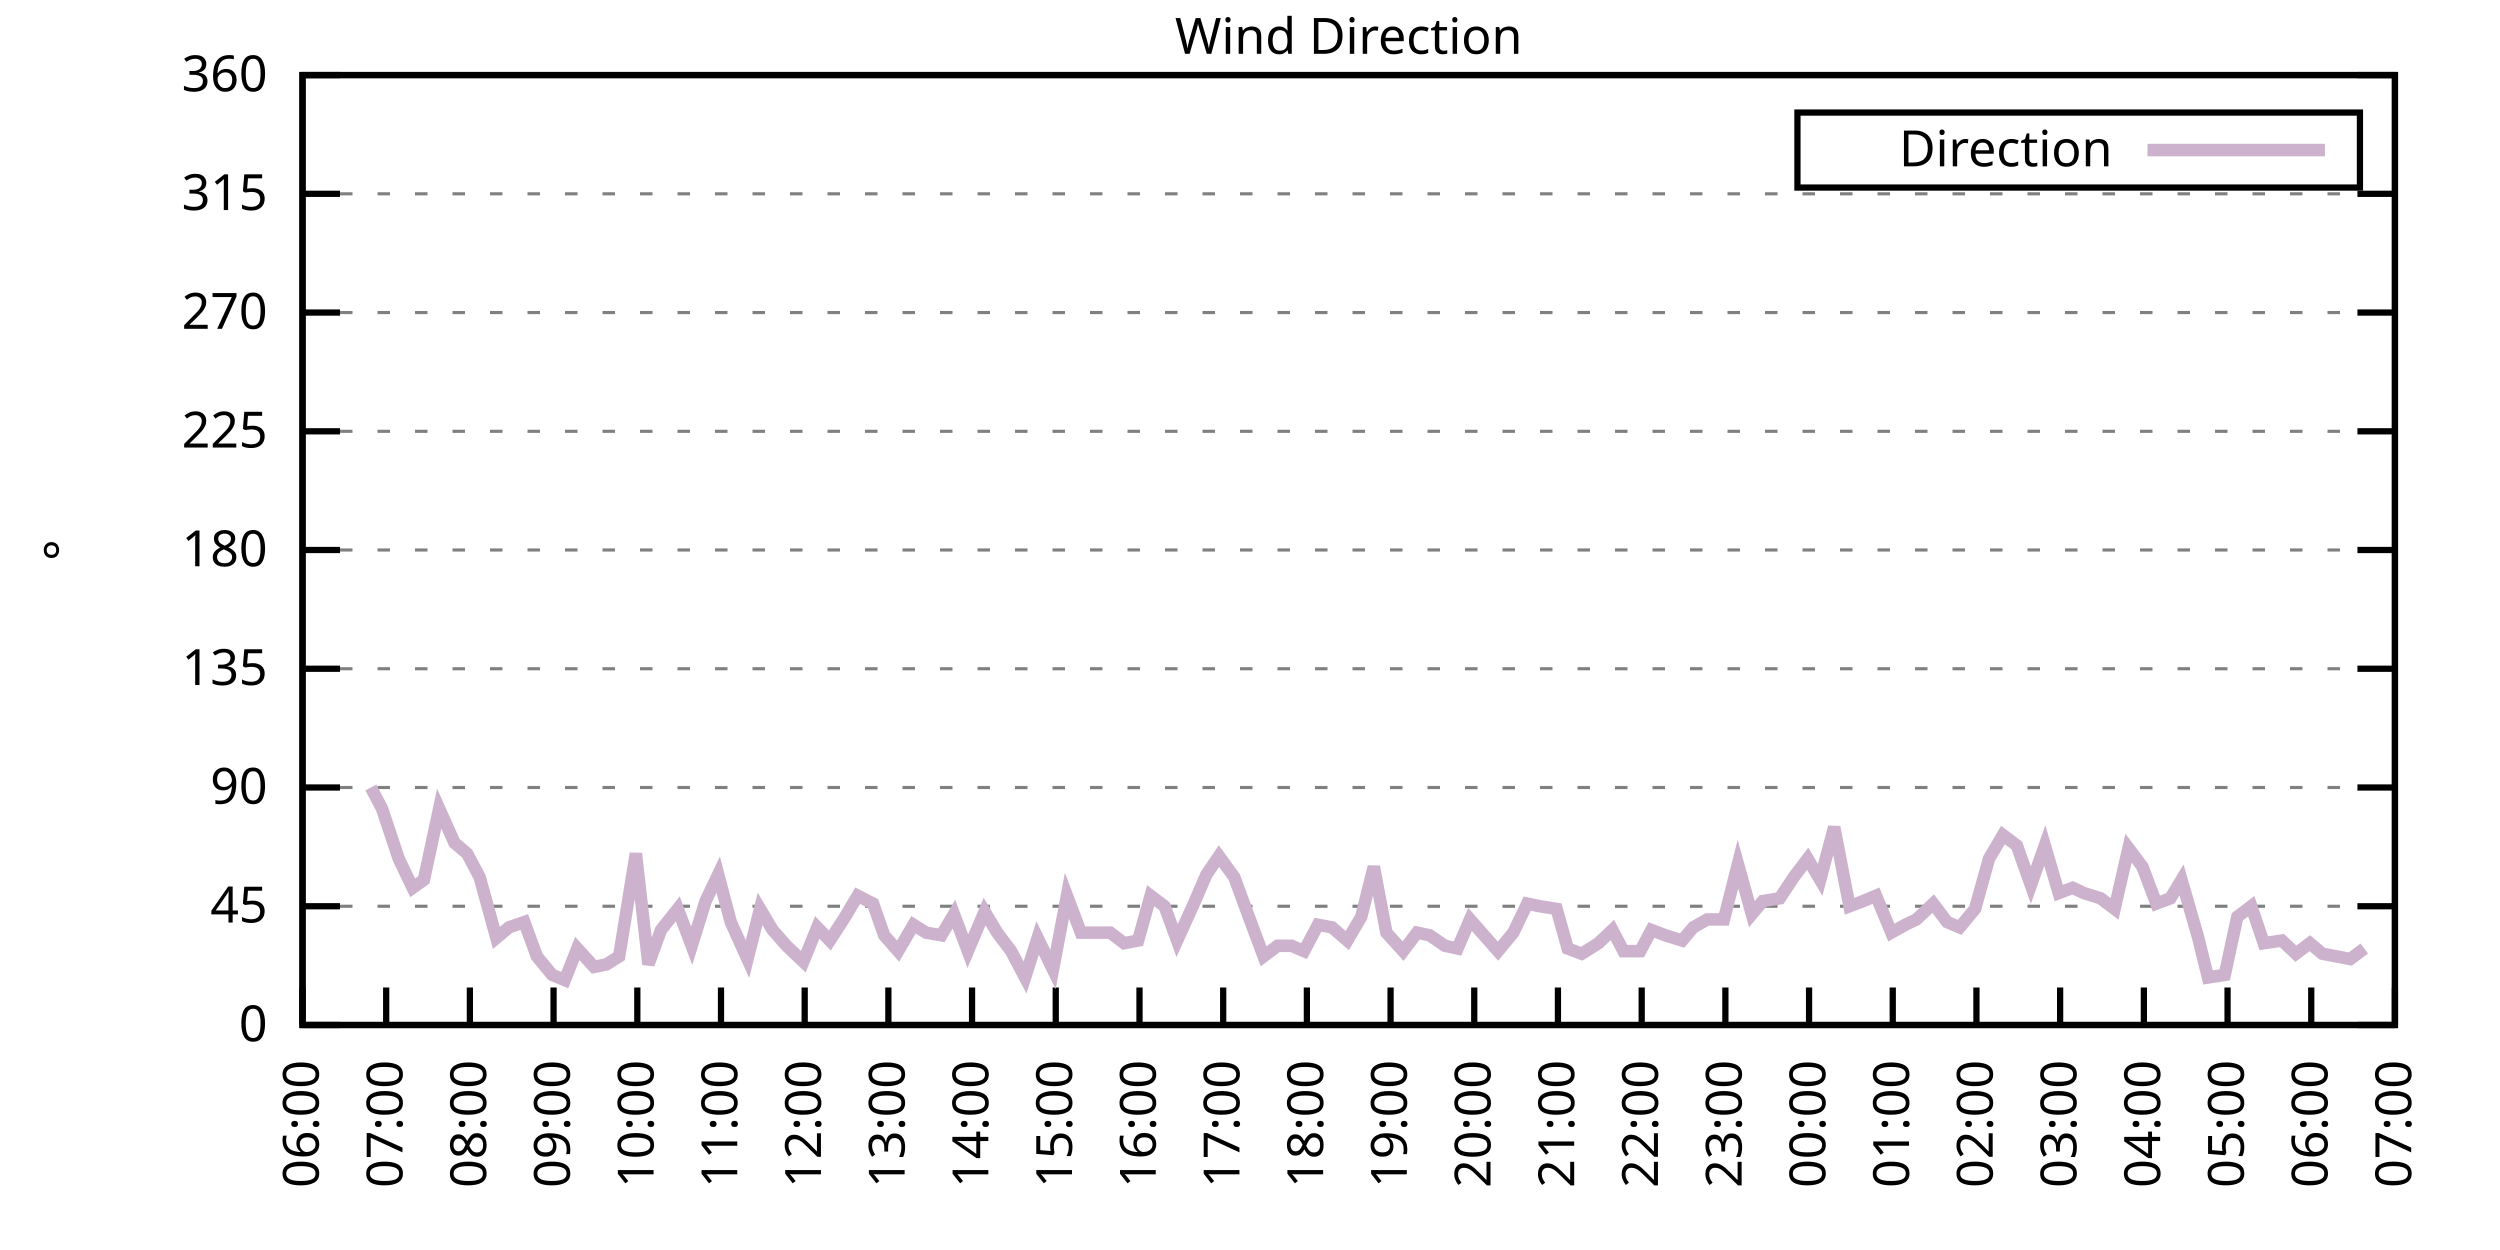
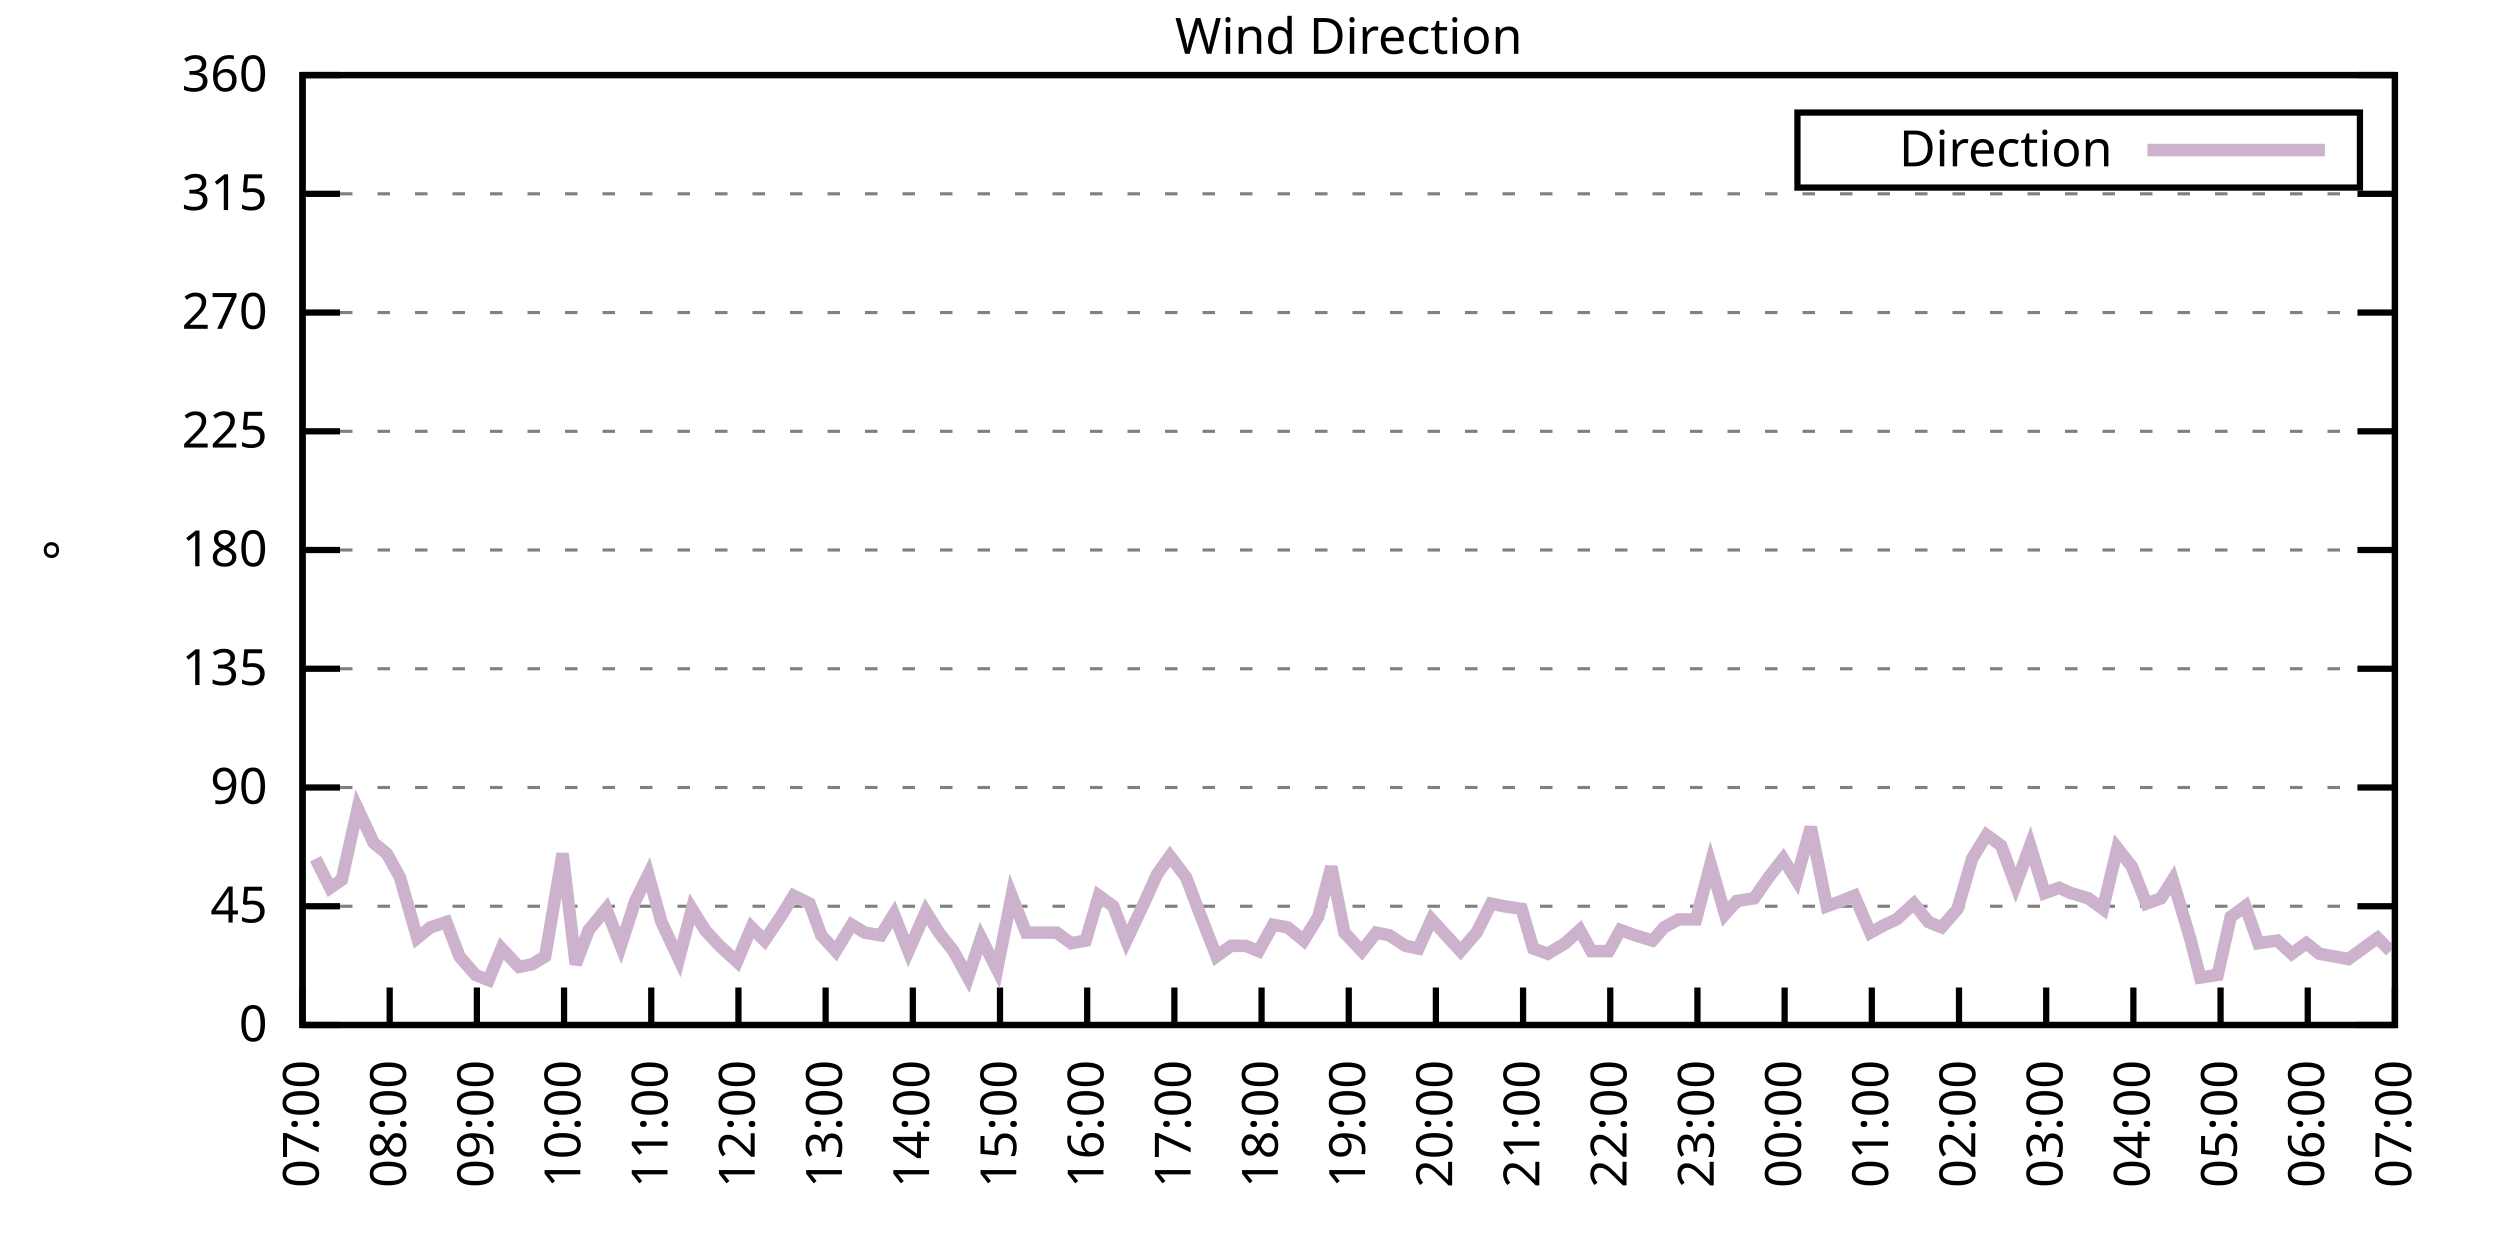
<svg xmlns="http://www.w3.org/2000/svg" xmlns:xlink="http://www.w3.org/1999/xlink" width="400" height="200" viewBox="0 0 400 200">
  <g id="gnuplot_canvas">
    <rect x="0" y="0" width="400" height="200" fill="none" />
    <defs>
      <circle id="gpDot" r="0.5" stroke-width="0.5" stroke="currentColor" />
      <path id="gpPt0" stroke-width="0.333" stroke="currentColor" d="M-1,0 h2 M0,-1 v2" />
      <path id="gpPt1" stroke-width="0.333" stroke="currentColor" d="M-1,-1 L1,1 M1,-1 L-1,1" />
      <path id="gpPt2" stroke-width="0.333" stroke="currentColor" d="M-1,0 L1,0 M0,-1 L0,1 M-1,-1 L1,1 M-1,1 L1,-1" />
      <rect id="gpPt3" stroke-width="0.333" stroke="currentColor" x="-1" y="-1" width="2" height="2" />
      <rect id="gpPt4" stroke-width="0.333" stroke="currentColor" fill="currentColor" x="-1" y="-1" width="2" height="2" />
      <circle id="gpPt5" stroke-width="0.333" stroke="currentColor" cx="0" cy="0" r="1" />
      <use xlink:href="#gpPt5" id="gpPt6" fill="currentColor" stroke="none" />
      <path id="gpPt7" stroke-width="0.333" stroke="currentColor" d="M0,-1.33 L-1.33,0.67 L1.33,0.67 z" />
      <use xlink:href="#gpPt7" id="gpPt8" fill="currentColor" stroke="none" />
      <use xlink:href="#gpPt7" id="gpPt9" stroke="currentColor" transform="rotate(180)" />
      <use xlink:href="#gpPt9" id="gpPt10" fill="currentColor" stroke="none" />
      <use xlink:href="#gpPt3" id="gpPt11" stroke="currentColor" transform="rotate(45)" />
      <use xlink:href="#gpPt11" id="gpPt12" fill="currentColor" stroke="none" />
      <path id="gpPt13" stroke-width="0.333" stroke="currentColor" d="M0,1.330 L1.265,0.411 L0.782,-1.067 L-0.782,-1.076 L-1.265,0.411 z" />
      <use xlink:href="#gpPt13" id="gpPt14" fill="currentColor" stroke="none" />
      <filter id="textbox" filterUnits="objectBoundingBox" x="0" y="0" height="1" width="1">
        <feFlood flood-color="white" flood-opacity="1" result="bgnd" />
        <feComposite in="SourceGraphic" in2="bgnd" operator="atop" />
      </filter>
      <filter id="greybox" filterUnits="objectBoundingBox" x="0" y="0" height="1" width="1">
        <feFlood flood-color="lightgrey" flood-opacity="1" result="grey" />
        <feComposite in="SourceGraphic" in2="grey" operator="atop" />
      </filter>
    </defs>
    <g fill="none" color="white" stroke="currentColor" stroke-width="1.00" stroke-linecap="butt" stroke-linejoin="miter">
</g>
    <g fill="none" color="black" stroke="currentColor" stroke-width="1.00" stroke-linecap="butt" stroke-linejoin="miter">
      <g stroke="none" shape-rendering="crispEdges">
        <polygon fill="rgb(255, 255, 255)" points="48.40,164.00 383.18,164.00 383.18,12.02 48.40,12.02 " />
      </g>
    </g>
    <g fill="none" color="black" stroke="currentColor" stroke-width="1.00" stroke-linecap="butt" stroke-linejoin="miter">
</g>
    <g fill="none" color="black" stroke="black" stroke-width="0.50" stroke-linecap="butt" stroke-linejoin="miter">
</g>
    <g fill="none" color="gray" stroke="currentColor" stroke-width="0.50" stroke-linecap="butt" stroke-linejoin="miter">
      <path stroke="gray" stroke-dasharray="2,4" class="gridline" d="M48.40,164.00 L383.19,164.00  " />
    </g>
    <g fill="none" color="gray" stroke="gray" stroke-width="1.00" stroke-linecap="butt" stroke-linejoin="miter">
</g>
    <g fill="none" color="black" stroke="currentColor" stroke-width="1.00" stroke-linecap="butt" stroke-linejoin="miter">
      <path stroke="black" d="M48.40,164.00 L54.40,164.00 M383.19,164.00 L377.19,164.00  " />
      <g transform="translate(42.80,166.60)" stroke="none" fill="black" font-family="Sans" font-size="8.00" text-anchor="end">
        <text>
          <tspan font-family="Sans"> 0</tspan>
        </text>
      </g>
    </g>
    <g fill="none" color="black" stroke="currentColor" stroke-width="1.00" stroke-linecap="butt" stroke-linejoin="miter">
</g>
    <g fill="none" color="black" stroke="black" stroke-width="0.50" stroke-linecap="butt" stroke-linejoin="miter">
</g>
    <g fill="none" color="gray" stroke="currentColor" stroke-width="0.50" stroke-linecap="butt" stroke-linejoin="miter">
      <path stroke="gray" stroke-dasharray="2,4" class="gridline" d="M48.40,145.00 L383.19,145.00  " />
    </g>
    <g fill="none" color="gray" stroke="gray" stroke-width="1.00" stroke-linecap="butt" stroke-linejoin="miter">
</g>
    <g fill="none" color="black" stroke="currentColor" stroke-width="1.00" stroke-linecap="butt" stroke-linejoin="miter">
      <path stroke="black" d="M48.40,145.00 L54.40,145.00 M383.19,145.00 L377.19,145.00  " />
      <g transform="translate(42.80,147.60)" stroke="none" fill="black" font-family="Sans" font-size="8.00" text-anchor="end">
        <text>
          <tspan font-family="Sans"> 45</tspan>
        </text>
      </g>
    </g>
    <g fill="none" color="black" stroke="currentColor" stroke-width="1.00" stroke-linecap="butt" stroke-linejoin="miter">
</g>
    <g fill="none" color="black" stroke="black" stroke-width="0.50" stroke-linecap="butt" stroke-linejoin="miter">
</g>
    <g fill="none" color="gray" stroke="currentColor" stroke-width="0.50" stroke-linecap="butt" stroke-linejoin="miter">
      <path stroke="gray" stroke-dasharray="2,4" class="gridline" d="M48.40,126.00 L383.19,126.00  " />
    </g>
    <g fill="none" color="gray" stroke="gray" stroke-width="1.00" stroke-linecap="butt" stroke-linejoin="miter">
</g>
    <g fill="none" color="black" stroke="currentColor" stroke-width="1.00" stroke-linecap="butt" stroke-linejoin="miter">
      <path stroke="black" d="M48.40,126.00 L54.40,126.00 M383.19,126.00 L377.19,126.00  " />
      <g transform="translate(42.80,128.60)" stroke="none" fill="black" font-family="Sans" font-size="8.00" text-anchor="end">
        <text>
          <tspan font-family="Sans"> 90</tspan>
        </text>
      </g>
    </g>
    <g fill="none" color="black" stroke="currentColor" stroke-width="1.00" stroke-linecap="butt" stroke-linejoin="miter">
</g>
    <g fill="none" color="black" stroke="black" stroke-width="0.50" stroke-linecap="butt" stroke-linejoin="miter">
</g>
    <g fill="none" color="gray" stroke="currentColor" stroke-width="0.50" stroke-linecap="butt" stroke-linejoin="miter">
      <path stroke="gray" stroke-dasharray="2,4" class="gridline" d="M48.40,107.00 L383.19,107.00  " />
    </g>
    <g fill="none" color="gray" stroke="gray" stroke-width="1.00" stroke-linecap="butt" stroke-linejoin="miter">
</g>
    <g fill="none" color="black" stroke="currentColor" stroke-width="1.00" stroke-linecap="butt" stroke-linejoin="miter">
      <path stroke="black" d="M48.40,107.00 L54.40,107.00 M383.19,107.00 L377.19,107.00  " />
      <g transform="translate(42.80,109.60)" stroke="none" fill="black" font-family="Sans" font-size="8.00" text-anchor="end">
        <text>
          <tspan font-family="Sans"> 135</tspan>
        </text>
      </g>
    </g>
    <g fill="none" color="black" stroke="currentColor" stroke-width="1.00" stroke-linecap="butt" stroke-linejoin="miter">
</g>
    <g fill="none" color="black" stroke="black" stroke-width="0.50" stroke-linecap="butt" stroke-linejoin="miter">
</g>
    <g fill="none" color="gray" stroke="currentColor" stroke-width="0.50" stroke-linecap="butt" stroke-linejoin="miter">
      <path stroke="gray" stroke-dasharray="2,4" class="gridline" d="M48.40,88.00 L383.19,88.00  " />
    </g>
    <g fill="none" color="gray" stroke="gray" stroke-width="1.00" stroke-linecap="butt" stroke-linejoin="miter">
</g>
    <g fill="none" color="black" stroke="currentColor" stroke-width="1.00" stroke-linecap="butt" stroke-linejoin="miter">
      <path stroke="black" d="M48.40,88.00 L54.40,88.00 M383.19,88.00 L377.19,88.00  " />
      <g transform="translate(42.80,90.60)" stroke="none" fill="black" font-family="Sans" font-size="8.00" text-anchor="end">
        <text>
          <tspan font-family="Sans"> 180</tspan>
        </text>
      </g>
    </g>
    <g fill="none" color="black" stroke="currentColor" stroke-width="1.00" stroke-linecap="butt" stroke-linejoin="miter">
</g>
    <g fill="none" color="black" stroke="black" stroke-width="0.50" stroke-linecap="butt" stroke-linejoin="miter">
</g>
    <g fill="none" color="gray" stroke="currentColor" stroke-width="0.50" stroke-linecap="butt" stroke-linejoin="miter">
      <path stroke="gray" stroke-dasharray="2,4" class="gridline" d="M48.40,69.01 L383.19,69.01  " />
    </g>
    <g fill="none" color="gray" stroke="gray" stroke-width="1.00" stroke-linecap="butt" stroke-linejoin="miter">
</g>
    <g fill="none" color="black" stroke="currentColor" stroke-width="1.00" stroke-linecap="butt" stroke-linejoin="miter">
      <path stroke="black" d="M48.40,69.01 L54.40,69.01 M383.19,69.01 L377.19,69.01  " />
      <g transform="translate(42.80,71.61)" stroke="none" fill="black" font-family="Sans" font-size="8.00" text-anchor="end">
        <text>
          <tspan font-family="Sans"> 225</tspan>
        </text>
      </g>
    </g>
    <g fill="none" color="black" stroke="currentColor" stroke-width="1.00" stroke-linecap="butt" stroke-linejoin="miter">
</g>
    <g fill="none" color="black" stroke="black" stroke-width="0.50" stroke-linecap="butt" stroke-linejoin="miter">
</g>
    <g fill="none" color="gray" stroke="currentColor" stroke-width="0.50" stroke-linecap="butt" stroke-linejoin="miter">
      <path stroke="gray" stroke-dasharray="2,4" class="gridline" d="M48.40,50.01 L383.19,50.01  " />
    </g>
    <g fill="none" color="gray" stroke="gray" stroke-width="1.00" stroke-linecap="butt" stroke-linejoin="miter">
</g>
    <g fill="none" color="black" stroke="currentColor" stroke-width="1.00" stroke-linecap="butt" stroke-linejoin="miter">
      <path stroke="black" d="M48.40,50.01 L54.40,50.01 M383.19,50.01 L377.19,50.01  " />
      <g transform="translate(42.80,52.61)" stroke="none" fill="black" font-family="Sans" font-size="8.00" text-anchor="end">
        <text>
          <tspan font-family="Sans"> 270</tspan>
        </text>
      </g>
    </g>
    <g fill="none" color="black" stroke="currentColor" stroke-width="1.00" stroke-linecap="butt" stroke-linejoin="miter">
</g>
    <g fill="none" color="black" stroke="black" stroke-width="0.50" stroke-linecap="butt" stroke-linejoin="miter">
</g>
    <g fill="none" color="gray" stroke="currentColor" stroke-width="0.50" stroke-linecap="butt" stroke-linejoin="miter">
      <path stroke="gray" stroke-dasharray="2,4" class="gridline" d="M48.40,31.01 L383.19,31.01  " />
    </g>
    <g fill="none" color="gray" stroke="gray" stroke-width="1.00" stroke-linecap="butt" stroke-linejoin="miter">
</g>
    <g fill="none" color="black" stroke="currentColor" stroke-width="1.00" stroke-linecap="butt" stroke-linejoin="miter">
      <path stroke="black" d="M48.40,31.01 L54.40,31.01 M383.19,31.01 L377.19,31.01  " />
      <g transform="translate(42.80,33.61)" stroke="none" fill="black" font-family="Sans" font-size="8.00" text-anchor="end">
        <text>
          <tspan font-family="Sans"> 315</tspan>
        </text>
      </g>
    </g>
    <g fill="none" color="black" stroke="currentColor" stroke-width="1.00" stroke-linecap="butt" stroke-linejoin="miter">
</g>
    <g fill="none" color="black" stroke="black" stroke-width="0.50" stroke-linecap="butt" stroke-linejoin="miter">
</g>
    <g fill="none" color="gray" stroke="currentColor" stroke-width="0.50" stroke-linecap="butt" stroke-linejoin="miter">
      <path stroke="gray" stroke-dasharray="2,4" class="gridline" d="M48.40,12.01 L383.19,12.01  " />
    </g>
    <g fill="none" color="gray" stroke="gray" stroke-width="1.00" stroke-linecap="butt" stroke-linejoin="miter">
</g>
    <g fill="none" color="black" stroke="currentColor" stroke-width="1.00" stroke-linecap="butt" stroke-linejoin="miter">
      <path stroke="black" d="M48.40,12.01 L54.40,12.01 M383.19,12.01 L377.19,12.01  " />
      <g transform="translate(42.80,14.61)" stroke="none" fill="black" font-family="Sans" font-size="8.00" text-anchor="end">
        <text>
          <tspan font-family="Sans"> 360</tspan>
        </text>
      </g>
    </g>
    <g fill="none" color="black" stroke="currentColor" stroke-width="1.00" stroke-linecap="butt" stroke-linejoin="miter">
      <path stroke="black" d="M48.40,164.00 L48.40,158.00  " />
      <g transform="translate(51.00,169.60) rotate(270.00)" stroke="none" fill="black" font-family="Sans" font-size="8.00" text-anchor="end">
        <text>
-           <tspan font-family="Sans">06:00</tspan>
-         </text>
-       </g>
-     </g>
-     <g fill="none" color="black" stroke="currentColor" stroke-width="1.00" stroke-linecap="butt" stroke-linejoin="miter">
-       <path stroke="black" d="M61.79,164.00 L61.79,158.00  " />
-       <g transform="translate(64.39,169.60) rotate(270.00)" stroke="none" fill="black" font-family="Sans" font-size="8.00" text-anchor="end">
-         <text>
          <tspan font-family="Sans">07:00</tspan>
        </text>
      </g>
    </g>
    <g fill="none" color="black" stroke="currentColor" stroke-width="1.00" stroke-linecap="butt" stroke-linejoin="miter">
-       <path stroke="black" d="M75.18,164.00 L75.18,158.00  " />
-       <g transform="translate(77.78,169.60) rotate(270.00)" stroke="none" fill="black" font-family="Sans" font-size="8.00" text-anchor="end">
+       <path stroke="black" d="M62.35,164.00 L62.35,158.00  " />
+       <g transform="translate(64.95,169.60) rotate(270.00)" stroke="none" fill="black" font-family="Sans" font-size="8.00" text-anchor="end">
        <text>
          <tspan font-family="Sans">08:00</tspan>
        </text>
      </g>
    </g>
    <g fill="none" color="black" stroke="currentColor" stroke-width="1.00" stroke-linecap="butt" stroke-linejoin="miter">
-       <path stroke="black" d="M88.57,164.00 L88.57,158.00  " />
-       <g transform="translate(91.17,169.60) rotate(270.00)" stroke="none" fill="black" font-family="Sans" font-size="8.00" text-anchor="end">
+       <path stroke="black" d="M76.30,164.00 L76.30,158.00  " />
+       <g transform="translate(78.90,169.60) rotate(270.00)" stroke="none" fill="black" font-family="Sans" font-size="8.00" text-anchor="end">
        <text>
          <tspan font-family="Sans">09:00</tspan>
        </text>
      </g>
    </g>
    <g fill="none" color="black" stroke="currentColor" stroke-width="1.00" stroke-linecap="butt" stroke-linejoin="miter">
-       <path stroke="black" d="M101.97,164.00 L101.97,158.00  " />
-       <g transform="translate(104.57,169.60) rotate(270.00)" stroke="none" fill="black" font-family="Sans" font-size="8.00" text-anchor="end">
+       <path stroke="black" d="M90.25,164.00 L90.25,158.00  " />
+       <g transform="translate(92.85,169.60) rotate(270.00)" stroke="none" fill="black" font-family="Sans" font-size="8.00" text-anchor="end">
        <text>
          <tspan font-family="Sans">10:00</tspan>
        </text>
      </g>
    </g>
    <g fill="none" color="black" stroke="currentColor" stroke-width="1.00" stroke-linecap="butt" stroke-linejoin="miter">
-       <path stroke="black" d="M115.36,164.00 L115.36,158.00  " />
-       <g transform="translate(117.96,169.60) rotate(270.00)" stroke="none" fill="black" font-family="Sans" font-size="8.00" text-anchor="end">
+       <path stroke="black" d="M104.20,164.00 L104.20,158.00  " />
+       <g transform="translate(106.80,169.60) rotate(270.00)" stroke="none" fill="black" font-family="Sans" font-size="8.00" text-anchor="end">
        <text>
          <tspan font-family="Sans">11:00</tspan>
        </text>
      </g>
    </g>
    <g fill="none" color="black" stroke="currentColor" stroke-width="1.00" stroke-linecap="butt" stroke-linejoin="miter">
-       <path stroke="black" d="M128.75,164.00 L128.75,158.00  " />
-       <g transform="translate(131.35,169.60) rotate(270.00)" stroke="none" fill="black" font-family="Sans" font-size="8.00" text-anchor="end">
+       <path stroke="black" d="M118.15,164.00 L118.15,158.00  " />
+       <g transform="translate(120.75,169.60) rotate(270.00)" stroke="none" fill="black" font-family="Sans" font-size="8.00" text-anchor="end">
        <text>
          <tspan font-family="Sans">12:00</tspan>
        </text>
      </g>
    </g>
    <g fill="none" color="black" stroke="currentColor" stroke-width="1.00" stroke-linecap="butt" stroke-linejoin="miter">
-       <path stroke="black" d="M142.14,164.00 L142.14,158.00  " />
-       <g transform="translate(144.74,169.60) rotate(270.00)" stroke="none" fill="black" font-family="Sans" font-size="8.00" text-anchor="end">
+       <path stroke="black" d="M132.10,164.00 L132.10,158.00  " />
+       <g transform="translate(134.70,169.60) rotate(270.00)" stroke="none" fill="black" font-family="Sans" font-size="8.00" text-anchor="end">
        <text>
          <tspan font-family="Sans">13:00</tspan>
        </text>
      </g>
    </g>
    <g fill="none" color="black" stroke="currentColor" stroke-width="1.00" stroke-linecap="butt" stroke-linejoin="miter">
-       <path stroke="black" d="M155.53,164.00 L155.53,158.00  " />
-       <g transform="translate(158.13,169.60) rotate(270.00)" stroke="none" fill="black" font-family="Sans" font-size="8.00" text-anchor="end">
+       <path stroke="black" d="M146.05,164.00 L146.05,158.00  " />
+       <g transform="translate(148.65,169.60) rotate(270.00)" stroke="none" fill="black" font-family="Sans" font-size="8.00" text-anchor="end">
        <text>
          <tspan font-family="Sans">14:00</tspan>
        </text>
      </g>
    </g>
    <g fill="none" color="black" stroke="currentColor" stroke-width="1.00" stroke-linecap="butt" stroke-linejoin="miter">
-       <path stroke="black" d="M168.92,164.00 L168.92,158.00  " />
-       <g transform="translate(171.52,169.60) rotate(270.00)" stroke="none" fill="black" font-family="Sans" font-size="8.00" text-anchor="end">
+       <path stroke="black" d="M160.00,164.00 L160.00,158.00  " />
+       <g transform="translate(162.60,169.60) rotate(270.00)" stroke="none" fill="black" font-family="Sans" font-size="8.00" text-anchor="end">
        <text>
          <tspan font-family="Sans">15:00</tspan>
        </text>
      </g>
    </g>
    <g fill="none" color="black" stroke="currentColor" stroke-width="1.00" stroke-linecap="butt" stroke-linejoin="miter">
-       <path stroke="black" d="M182.32,164.00 L182.32,158.00  " />
-       <g transform="translate(184.92,169.60) rotate(270.00)" stroke="none" fill="black" font-family="Sans" font-size="8.00" text-anchor="end">
+       <path stroke="black" d="M173.95,164.00 L173.95,158.00  " />
+       <g transform="translate(176.55,169.60) rotate(270.00)" stroke="none" fill="black" font-family="Sans" font-size="8.00" text-anchor="end">
        <text>
          <tspan font-family="Sans">16:00</tspan>
        </text>
      </g>
    </g>
    <g fill="none" color="black" stroke="currentColor" stroke-width="1.00" stroke-linecap="butt" stroke-linejoin="miter">
-       <path stroke="black" d="M195.71,164.00 L195.71,158.00  " />
-       <g transform="translate(198.31,169.60) rotate(270.00)" stroke="none" fill="black" font-family="Sans" font-size="8.00" text-anchor="end">
+       <path stroke="black" d="M187.90,164.00 L187.90,158.00  " />
+       <g transform="translate(190.50,169.60) rotate(270.00)" stroke="none" fill="black" font-family="Sans" font-size="8.00" text-anchor="end">
        <text>
          <tspan font-family="Sans">17:00</tspan>
        </text>
      </g>
    </g>
    <g fill="none" color="black" stroke="currentColor" stroke-width="1.00" stroke-linecap="butt" stroke-linejoin="miter">
-       <path stroke="black" d="M209.10,164.00 L209.10,158.00  " />
-       <g transform="translate(211.70,169.60) rotate(270.00)" stroke="none" fill="black" font-family="Sans" font-size="8.00" text-anchor="end">
+       <path stroke="black" d="M201.85,164.00 L201.85,158.00  " />
+       <g transform="translate(204.45,169.60) rotate(270.00)" stroke="none" fill="black" font-family="Sans" font-size="8.00" text-anchor="end">
        <text>
          <tspan font-family="Sans">18:00</tspan>
        </text>
      </g>
    </g>
    <g fill="none" color="black" stroke="currentColor" stroke-width="1.00" stroke-linecap="butt" stroke-linejoin="miter">
-       <path stroke="black" d="M222.49,164.00 L222.49,158.00  " />
-       <g transform="translate(225.09,169.60) rotate(270.00)" stroke="none" fill="black" font-family="Sans" font-size="8.00" text-anchor="end">
+       <path stroke="black" d="M215.80,164.00 L215.80,158.00  " />
+       <g transform="translate(218.40,169.60) rotate(270.00)" stroke="none" fill="black" font-family="Sans" font-size="8.00" text-anchor="end">
        <text>
          <tspan font-family="Sans">19:00</tspan>
        </text>
      </g>
    </g>
    <g fill="none" color="black" stroke="currentColor" stroke-width="1.00" stroke-linecap="butt" stroke-linejoin="miter">
-       <path stroke="black" d="M235.88,164.00 L235.88,158.00  " />
-       <g transform="translate(238.48,169.60) rotate(270.00)" stroke="none" fill="black" font-family="Sans" font-size="8.00" text-anchor="end">
+       <path stroke="black" d="M229.74,164.00 L229.74,158.00  " />
+       <g transform="translate(232.34,169.60) rotate(270.00)" stroke="none" fill="black" font-family="Sans" font-size="8.00" text-anchor="end">
        <text>
          <tspan font-family="Sans">20:00</tspan>
        </text>
      </g>
    </g>
    <g fill="none" color="black" stroke="currentColor" stroke-width="1.00" stroke-linecap="butt" stroke-linejoin="miter">
-       <path stroke="black" d="M249.27,164.00 L249.27,158.00  " />
-       <g transform="translate(251.87,169.60) rotate(270.00)" stroke="none" fill="black" font-family="Sans" font-size="8.00" text-anchor="end">
+       <path stroke="black" d="M243.69,164.00 L243.69,158.00  " />
+       <g transform="translate(246.29,169.60) rotate(270.00)" stroke="none" fill="black" font-family="Sans" font-size="8.00" text-anchor="end">
        <text>
          <tspan font-family="Sans">21:00</tspan>
        </text>
      </g>
    </g>
    <g fill="none" color="black" stroke="currentColor" stroke-width="1.00" stroke-linecap="butt" stroke-linejoin="miter">
-       <path stroke="black" d="M262.67,164.00 L262.67,158.00  " />
-       <g transform="translate(265.27,169.60) rotate(270.00)" stroke="none" fill="black" font-family="Sans" font-size="8.00" text-anchor="end">
+       <path stroke="black" d="M257.64,164.00 L257.64,158.00  " />
+       <g transform="translate(260.24,169.60) rotate(270.00)" stroke="none" fill="black" font-family="Sans" font-size="8.00" text-anchor="end">
        <text>
          <tspan font-family="Sans">22:00</tspan>
        </text>
      </g>
    </g>
    <g fill="none" color="black" stroke="currentColor" stroke-width="1.00" stroke-linecap="butt" stroke-linejoin="miter">
-       <path stroke="black" d="M276.06,164.00 L276.06,158.00  " />
-       <g transform="translate(278.66,169.60) rotate(270.00)" stroke="none" fill="black" font-family="Sans" font-size="8.00" text-anchor="end">
+       <path stroke="black" d="M271.59,164.00 L271.59,158.00  " />
+       <g transform="translate(274.19,169.60) rotate(270.00)" stroke="none" fill="black" font-family="Sans" font-size="8.00" text-anchor="end">
        <text>
          <tspan font-family="Sans">23:00</tspan>
        </text>
      </g>
    </g>
    <g fill="none" color="black" stroke="currentColor" stroke-width="1.00" stroke-linecap="butt" stroke-linejoin="miter">
-       <path stroke="black" d="M289.45,164.00 L289.45,158.00  " />
-       <g transform="translate(292.05,169.60) rotate(270.00)" stroke="none" fill="black" font-family="Sans" font-size="8.00" text-anchor="end">
+       <path stroke="black" d="M285.54,164.00 L285.54,158.00  " />
+       <g transform="translate(288.14,169.60) rotate(270.00)" stroke="none" fill="black" font-family="Sans" font-size="8.00" text-anchor="end">
        <text>
          <tspan font-family="Sans">00:00</tspan>
        </text>
      </g>
    </g>
    <g fill="none" color="black" stroke="currentColor" stroke-width="1.00" stroke-linecap="butt" stroke-linejoin="miter">
-       <path stroke="black" d="M302.84,164.00 L302.84,158.00  " />
-       <g transform="translate(305.44,169.60) rotate(270.00)" stroke="none" fill="black" font-family="Sans" font-size="8.00" text-anchor="end">
+       <path stroke="black" d="M299.49,164.00 L299.49,158.00  " />
+       <g transform="translate(302.09,169.60) rotate(270.00)" stroke="none" fill="black" font-family="Sans" font-size="8.00" text-anchor="end">
        <text>
          <tspan font-family="Sans">01:00</tspan>
        </text>
      </g>
    </g>
    <g fill="none" color="black" stroke="currentColor" stroke-width="1.00" stroke-linecap="butt" stroke-linejoin="miter">
-       <path stroke="black" d="M316.23,164.00 L316.23,158.00  " />
-       <g transform="translate(318.83,169.60) rotate(270.00)" stroke="none" fill="black" font-family="Sans" font-size="8.00" text-anchor="end">
+       <path stroke="black" d="M313.44,164.00 L313.44,158.00  " />
+       <g transform="translate(316.04,169.60) rotate(270.00)" stroke="none" fill="black" font-family="Sans" font-size="8.00" text-anchor="end">
        <text>
          <tspan font-family="Sans">02:00</tspan>
        </text>
      </g>
    </g>
    <g fill="none" color="black" stroke="currentColor" stroke-width="1.00" stroke-linecap="butt" stroke-linejoin="miter">
-       <path stroke="black" d="M329.62,164.00 L329.62,158.00  " />
-       <g transform="translate(332.22,169.60) rotate(270.00)" stroke="none" fill="black" font-family="Sans" font-size="8.00" text-anchor="end">
+       <path stroke="black" d="M327.39,164.00 L327.39,158.00  " />
+       <g transform="translate(329.99,169.60) rotate(270.00)" stroke="none" fill="black" font-family="Sans" font-size="8.00" text-anchor="end">
        <text>
          <tspan font-family="Sans">03:00</tspan>
        </text>
      </g>
    </g>
    <g fill="none" color="black" stroke="currentColor" stroke-width="1.00" stroke-linecap="butt" stroke-linejoin="miter">
-       <path stroke="black" d="M343.02,164.00 L343.02,158.00  " />
-       <g transform="translate(345.62,169.60) rotate(270.00)" stroke="none" fill="black" font-family="Sans" font-size="8.00" text-anchor="end">
+       <path stroke="black" d="M341.34,164.00 L341.34,158.00  " />
+       <g transform="translate(343.94,169.60) rotate(270.00)" stroke="none" fill="black" font-family="Sans" font-size="8.00" text-anchor="end">
        <text>
          <tspan font-family="Sans">04:00</tspan>
        </text>
      </g>
    </g>
    <g fill="none" color="black" stroke="currentColor" stroke-width="1.00" stroke-linecap="butt" stroke-linejoin="miter">
-       <path stroke="black" d="M356.41,164.00 L356.41,158.00  " />
-       <g transform="translate(359.01,169.60) rotate(270.00)" stroke="none" fill="black" font-family="Sans" font-size="8.00" text-anchor="end">
+       <path stroke="black" d="M355.29,164.00 L355.29,158.00  " />
+       <g transform="translate(357.89,169.60) rotate(270.00)" stroke="none" fill="black" font-family="Sans" font-size="8.00" text-anchor="end">
        <text>
          <tspan font-family="Sans">05:00</tspan>
        </text>
      </g>
    </g>
    <g fill="none" color="black" stroke="currentColor" stroke-width="1.00" stroke-linecap="butt" stroke-linejoin="miter">
-       <path stroke="black" d="M369.80,164.00 L369.80,158.00  " />
-       <g transform="translate(372.40,169.60) rotate(270.00)" stroke="none" fill="black" font-family="Sans" font-size="8.00" text-anchor="end">
+       <path stroke="black" d="M369.24,164.00 L369.24,158.00  " />
+       <g transform="translate(371.84,169.60) rotate(270.00)" stroke="none" fill="black" font-family="Sans" font-size="8.00" text-anchor="end">
        <text>
          <tspan font-family="Sans">06:00</tspan>
        </text>
      </g>
    </g>
    <g fill="none" color="black" stroke="currentColor" stroke-width="1.00" stroke-linecap="butt" stroke-linejoin="miter">
      <path stroke="black" d="M383.19,164.00 L383.19,158.00  " />
      <g transform="translate(385.79,169.60) rotate(270.00)" stroke="none" fill="black" font-family="Sans" font-size="8.00" text-anchor="end">
        <text>
          <tspan font-family="Sans">07:00</tspan>
        </text>
      </g>
    </g>
    <g fill="none" color="black" stroke="currentColor" stroke-width="1.00" stroke-linecap="butt" stroke-linejoin="miter">
</g>
    <g fill="none" color="black" stroke="currentColor" stroke-width="1.00" stroke-linecap="butt" stroke-linejoin="miter">
      <path stroke="black" d="M48.40,12.01 L48.40,164.00 L383.19,164.00 L383.19,12.01 L48.40,12.01 Z  " />
    </g>
    <g fill="none" color="black" stroke="currentColor" stroke-width="1.00" stroke-linecap="butt" stroke-linejoin="miter">
</g>
    <g fill="none" color="black" stroke="currentColor" stroke-width="1.00" stroke-linecap="butt" stroke-linejoin="miter">
      <path stroke="black" d="M287.59,30.01 L287.59,18.01 L377.59,18.01 L377.59,30.01 L287.59,30.01 Z  " />
    </g>
    <g id="Wind_direction_plot_1">
      <g fill="none" color="white" stroke="black" stroke-width="2.00" stroke-linecap="butt" stroke-linejoin="miter">
</g>
      <g fill="none" color="black" stroke="currentColor" stroke-width="2.00" stroke-linecap="butt" stroke-linejoin="miter">
        <g transform="translate(337.99,26.61)" stroke="none" fill="black" font-family="Sans" font-size="8.00" text-anchor="end">
          <text>
            <tspan font-family="Sans">Direction</tspan>
          </text>
        </g>
      </g>
      <g fill="none" color="black" stroke="currentColor" stroke-width="2.00" stroke-linecap="butt" stroke-linejoin="miter">
-         <path stroke="rgb(204, 178, 204)" d="M343.59,24.01 L371.99,24.01 M59.34,126.00 L61.12,129.38 L63.80,137.40 L66.03,142.05 L67.82,140.78 L70.27,129.38   L72.73,134.87 L74.74,136.56 L76.75,140.36 L79.42,150.07 L81.43,148.38 L83.89,147.53 L85.90,153.02 L88.35,155.98   L90.36,156.82 L92.37,151.76 L95.05,154.71 L97.06,154.29 L99.06,153.02 L101.74,136.56 L103.75,154.29 L105.76,148.80   L108.44,145.42 L110.67,151.33 L112.90,144.16 L114.91,139.93 L116.92,147.53 L119.60,153.45 L121.61,145.42 L123.62,148.80   L125.85,151.33 L128.53,153.87 L130.76,148.38 L132.77,150.49 L135.22,146.69 L137.23,143.31 L139.69,144.58 L141.47,149.65   L143.70,152.18 L146.16,147.96 L148.17,149.22 L150.62,149.65 L152.63,146.27 L154.86,152.18 L157.54,145.85 L159.55,149.22   L161.78,152.18 L164.01,156.40 L166.02,150.07 L168.48,155.13 L170.71,143.31 L172.94,149.22 L174.95,149.22 L177.63,149.22   L179.86,150.91 L182.09,150.49 L184.10,143.31 L186.33,145.00 L188.34,150.49 L191.02,144.58 L193.03,139.93 L195.04,136.98   L197.49,140.36 L199.50,145.85 L202.18,153.02 L204.41,151.33 L206.64,151.33 L208.65,152.18 L210.88,147.96 L213.12,148.38   L215.57,150.49 L217.80,146.69 L219.81,138.67 L221.82,149.22 L224.50,152.18 L226.73,149.22 L228.74,149.65 L231.20,151.33   L233.20,151.76 L235.21,147.11 L237.44,149.65 L239.68,152.18 L242.13,149.22 L244.36,144.58 L246.37,145.00 L249.05,145.42   L250.84,151.76 L253.07,152.60 L255.75,150.91 L257.98,148.80 L259.76,152.18 L262.44,152.18 L264.23,148.80 L266.46,149.65   L269.14,150.49 L270.92,148.38 L273.16,147.11 L275.83,147.11 L278.07,138.25 L280.30,146.27 L282.08,144.16 L284.76,143.73   L286.99,140.36 L289.23,137.40 L291.23,140.78 L293.47,132.34 L295.92,145.00 L298.15,144.16 L300.16,143.31 L302.62,149.22   L304.85,147.96 L306.63,147.11 L309.31,144.58 L311.54,147.53 L313.55,148.38 L316.01,145.42 L318.24,137.40 L320.47,133.60   L322.70,135.29 L324.94,141.62 L327.17,135.29 L329.40,142.89 L331.63,142.05 L333.42,142.89 L336.10,143.73 L338.33,145.42   L340.56,135.71 L342.79,138.67 L345.02,144.58 L347.26,143.73 L349.04,140.78 L351.72,150.07 L353.28,156.40 L355.96,155.98   L357.97,146.69 L360.20,145.00 L362.21,150.91 L365.11,150.49 L367.34,152.60 L369.58,150.91 L371.58,152.60 L373.82,153.02   L376.05,153.45 L378.28,151.76  " />
+         <path stroke="rgb(204, 178, 204)" d="M343.59,24.01 L371.99,24.01 M50.49,137.40 L52.82,142.05 L54.68,140.78 L57.23,129.38 L59.79,134.87 L61.88,136.56   L63.98,140.36 L66.77,150.07 L68.86,148.38 L71.42,147.53 L73.51,153.02 L76.07,155.98 L78.16,156.82 L80.25,151.76   L83.04,154.71 L85.13,154.29 L87.23,153.02 L90.02,136.56 L92.11,154.29 L94.20,148.80 L96.99,145.42 L99.32,151.33   L101.64,144.16 L103.73,139.93 L105.83,147.53 L108.62,153.45 L110.71,145.42 L112.80,148.80 L115.13,151.33 L117.92,153.87   L120.24,148.38 L122.33,150.49 L124.89,146.69 L126.98,143.31 L129.54,144.58 L131.40,149.65 L133.72,152.18 L136.28,147.96   L138.37,149.22 L140.93,149.65 L143.02,146.27 L145.35,152.18 L148.14,145.85 L150.23,149.22 L152.56,152.18 L154.88,156.40   L156.97,150.07 L159.53,155.13 L161.86,143.31 L164.18,149.22 L166.27,149.22 L169.06,149.22 L171.39,150.91 L173.71,150.49   L175.81,143.31 L178.13,145.00 L180.22,150.49 L183.01,144.58 L185.11,139.93 L187.20,136.98 L189.76,140.36 L191.85,145.85   L194.64,153.02 L196.96,151.33 L199.29,151.33 L201.38,152.18 L203.71,147.96 L206.03,148.38 L208.59,150.49 L210.91,146.69   L213.01,138.67 L215.10,149.22 L217.89,152.18 L220.21,149.22 L222.30,149.65 L224.86,151.33 L226.95,151.76 L229.05,147.11   L231.37,149.65 L233.70,152.18 L236.25,149.22 L238.58,144.58 L240.67,145.00 L243.46,145.42 L245.32,151.76 L247.65,152.60   L250.44,150.91 L252.76,148.80 L254.62,152.18 L257.41,152.18 L259.27,148.80 L261.60,149.65 L264.39,150.49 L266.25,148.38   L268.57,147.11 L271.36,147.11 L273.69,138.25 L276.01,146.27 L277.87,144.16 L280.66,143.73 L282.99,140.36 L285.31,137.40   L287.40,140.78 L289.73,132.34 L292.29,145.00 L294.61,144.16 L296.70,143.31 L299.26,149.22 L301.58,147.96 L303.44,147.11   L306.23,144.58 L308.56,147.53 L310.65,148.38 L313.21,145.42 L315.53,137.40 L317.86,133.60 L320.18,135.29 L322.51,141.62   L324.83,135.29 L327.16,142.89 L329.48,142.05 L331.34,142.89 L334.13,143.73 L336.46,145.42 L338.78,135.71 L341.11,138.67   L343.43,144.58 L345.76,143.73 L347.62,140.78 L350.41,150.07 L352.04,156.40 L354.83,155.98 L356.92,146.69 L359.24,145.00   L361.34,150.91 L364.36,150.49 L366.68,152.60 L369.01,150.91 L371.10,152.60 L373.43,153.02 L375.75,153.45 L378.08,151.76   L380.40,150.07 L382.49,152.18  " />
      </g>
    </g>
    <g fill="none" color="black" stroke="currentColor" stroke-width="2.00" stroke-linecap="butt" stroke-linejoin="miter">
</g>
    <g fill="none" color="black" stroke="black" stroke-width="1.00" stroke-linecap="butt" stroke-linejoin="miter">
</g>
    <g fill="none" color="black" stroke="currentColor" stroke-width="1.00" stroke-linecap="butt" stroke-linejoin="miter">
      <path stroke="black" d="M48.40,12.01 L48.40,164.00 L383.19,164.00 L383.19,12.01 L48.40,12.01 Z  " />
      <g transform="translate(12.80,88.01) rotate(270.00)" stroke="none" fill="black" font-family="Sans" font-size="8.00" text-anchor="middle">
        <text>
          <tspan font-family="Sans">°</tspan>
        </text>
      </g>
    </g>
    <g fill="none" color="black" stroke="currentColor" stroke-width="1.00" stroke-linecap="butt" stroke-linejoin="miter">
</g>
    <g fill="none" color="black" stroke="currentColor" stroke-width="1.00" stroke-linecap="butt" stroke-linejoin="miter">
      <g transform="translate(215.79,8.61)" stroke="none" fill="black" font-family="Sans" font-size="8.00" text-anchor="middle">
        <text>
          <tspan font-family="Sans">Wind Direction</tspan>
        </text>
      </g>
    </g>
    <g fill="none" color="black" stroke="currentColor" stroke-width="1.00" stroke-linecap="butt" stroke-linejoin="miter">
</g>
  </g>
</svg>
